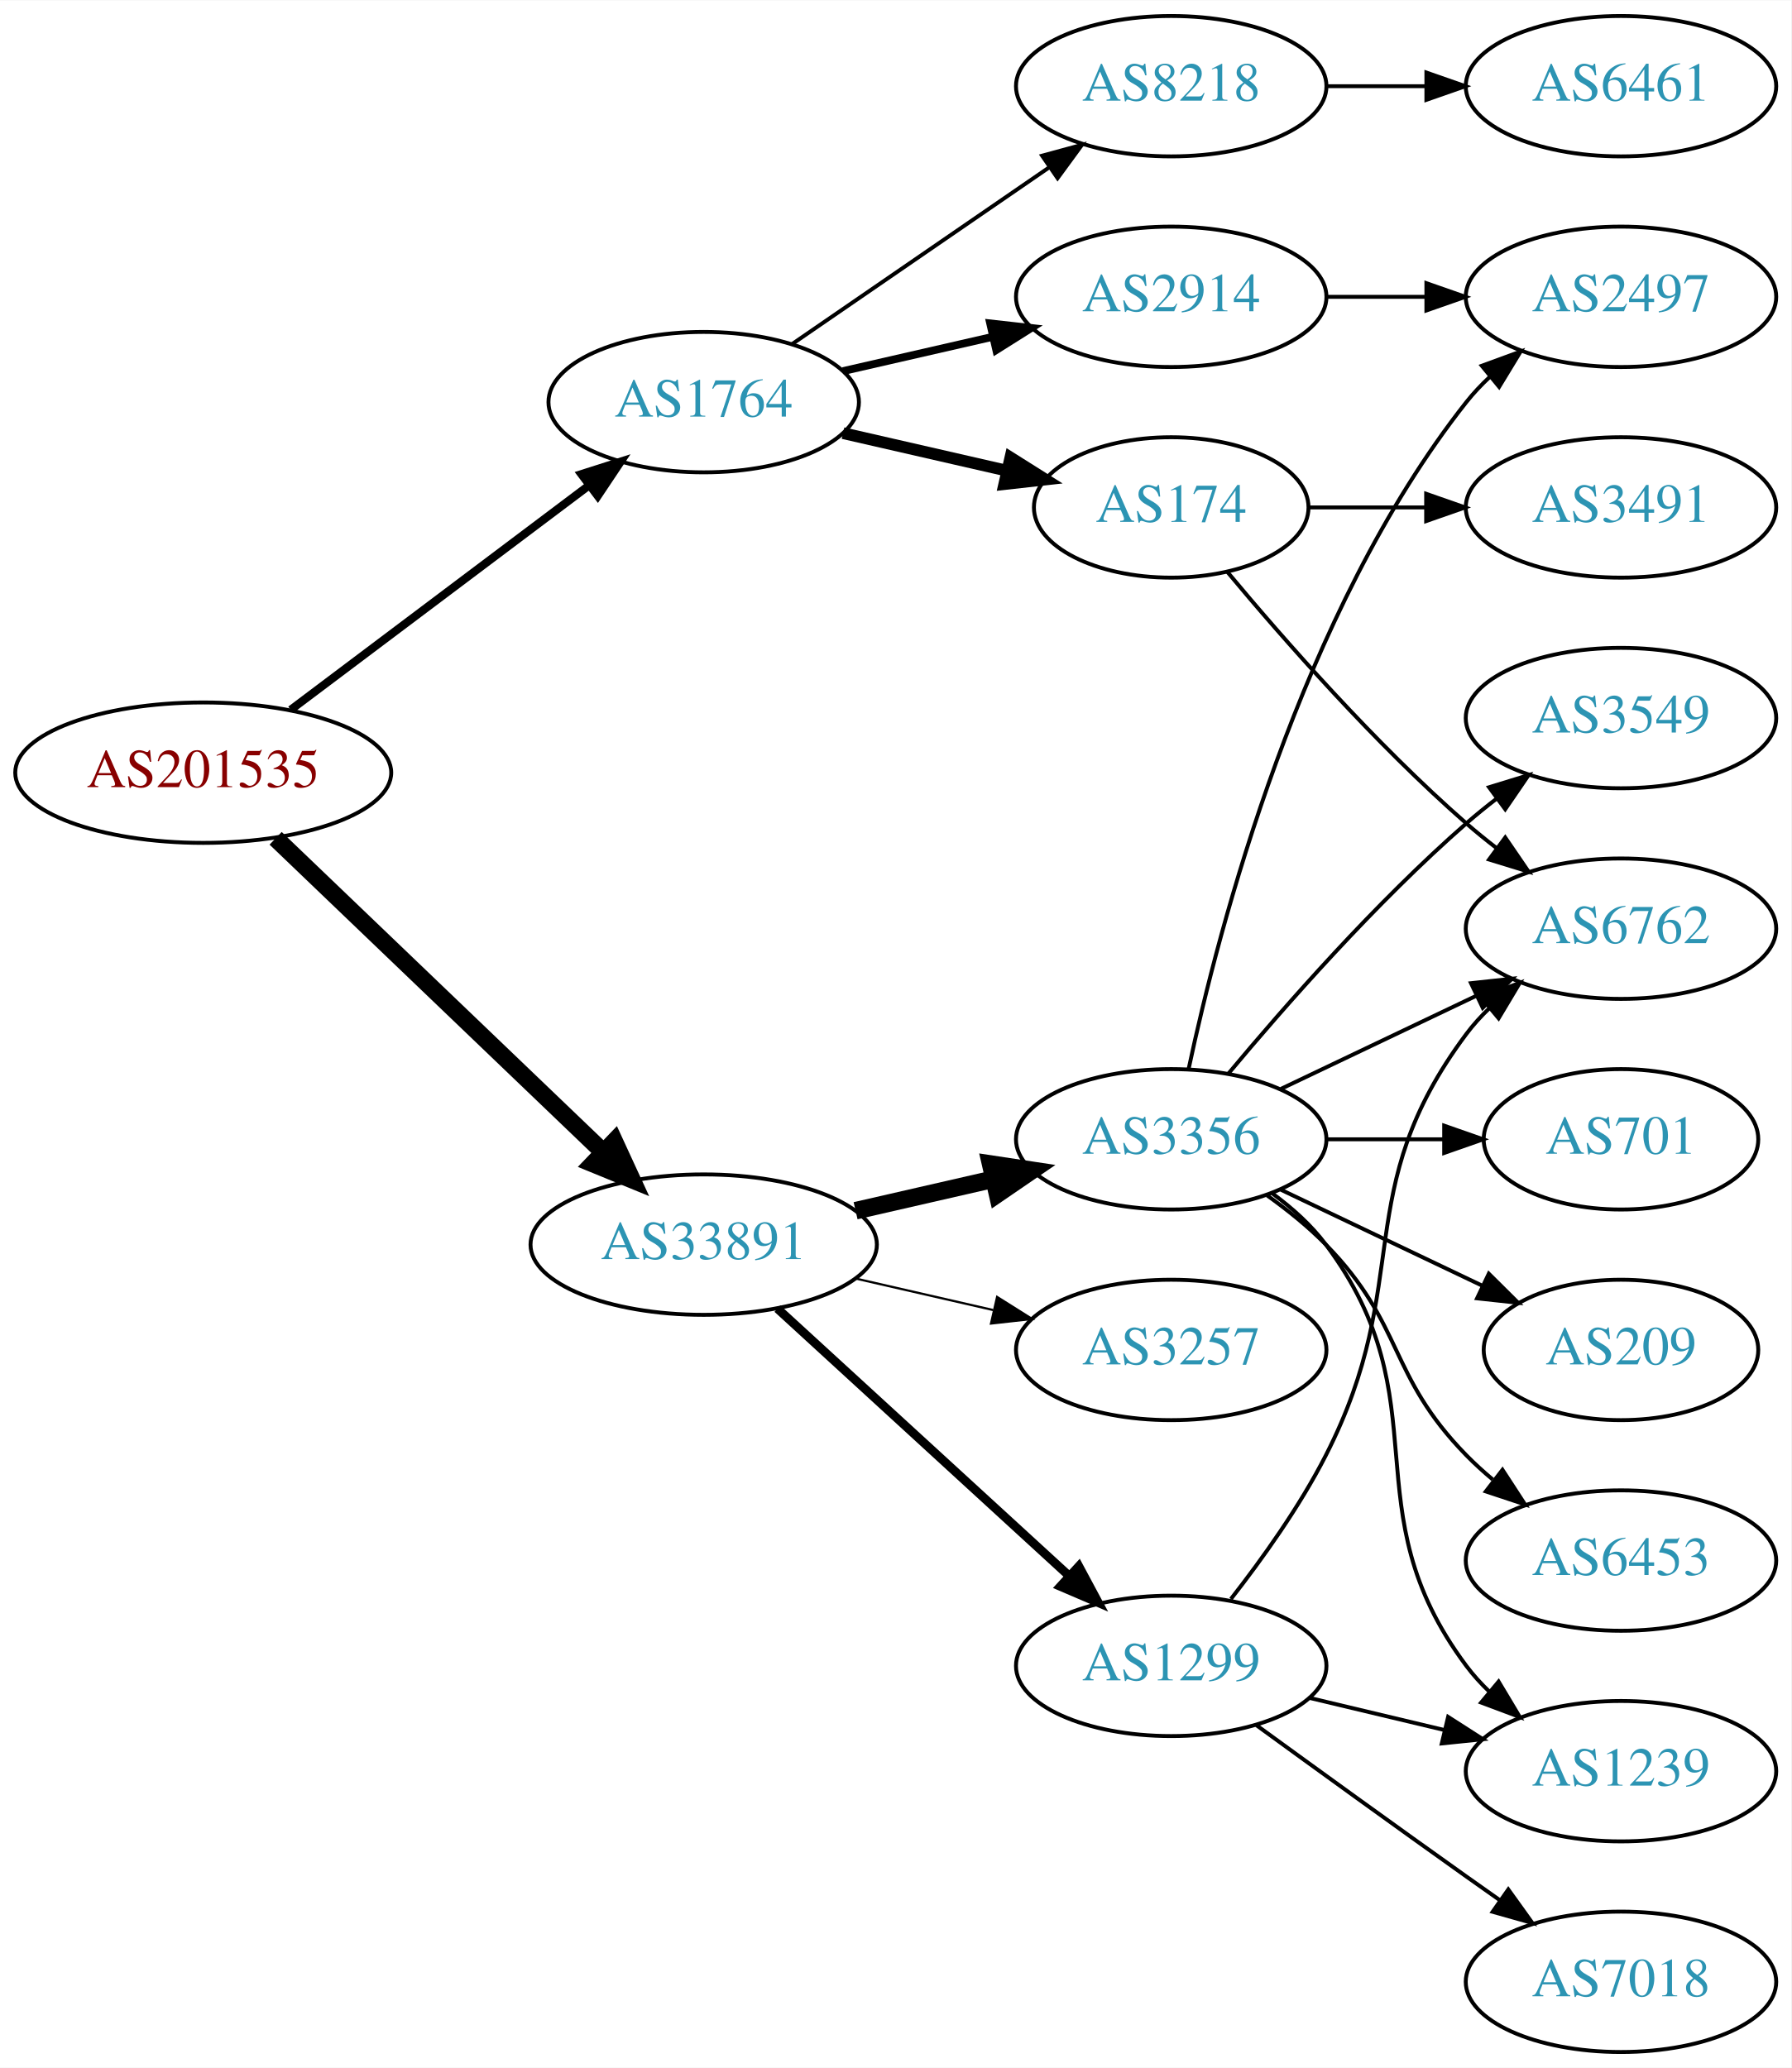
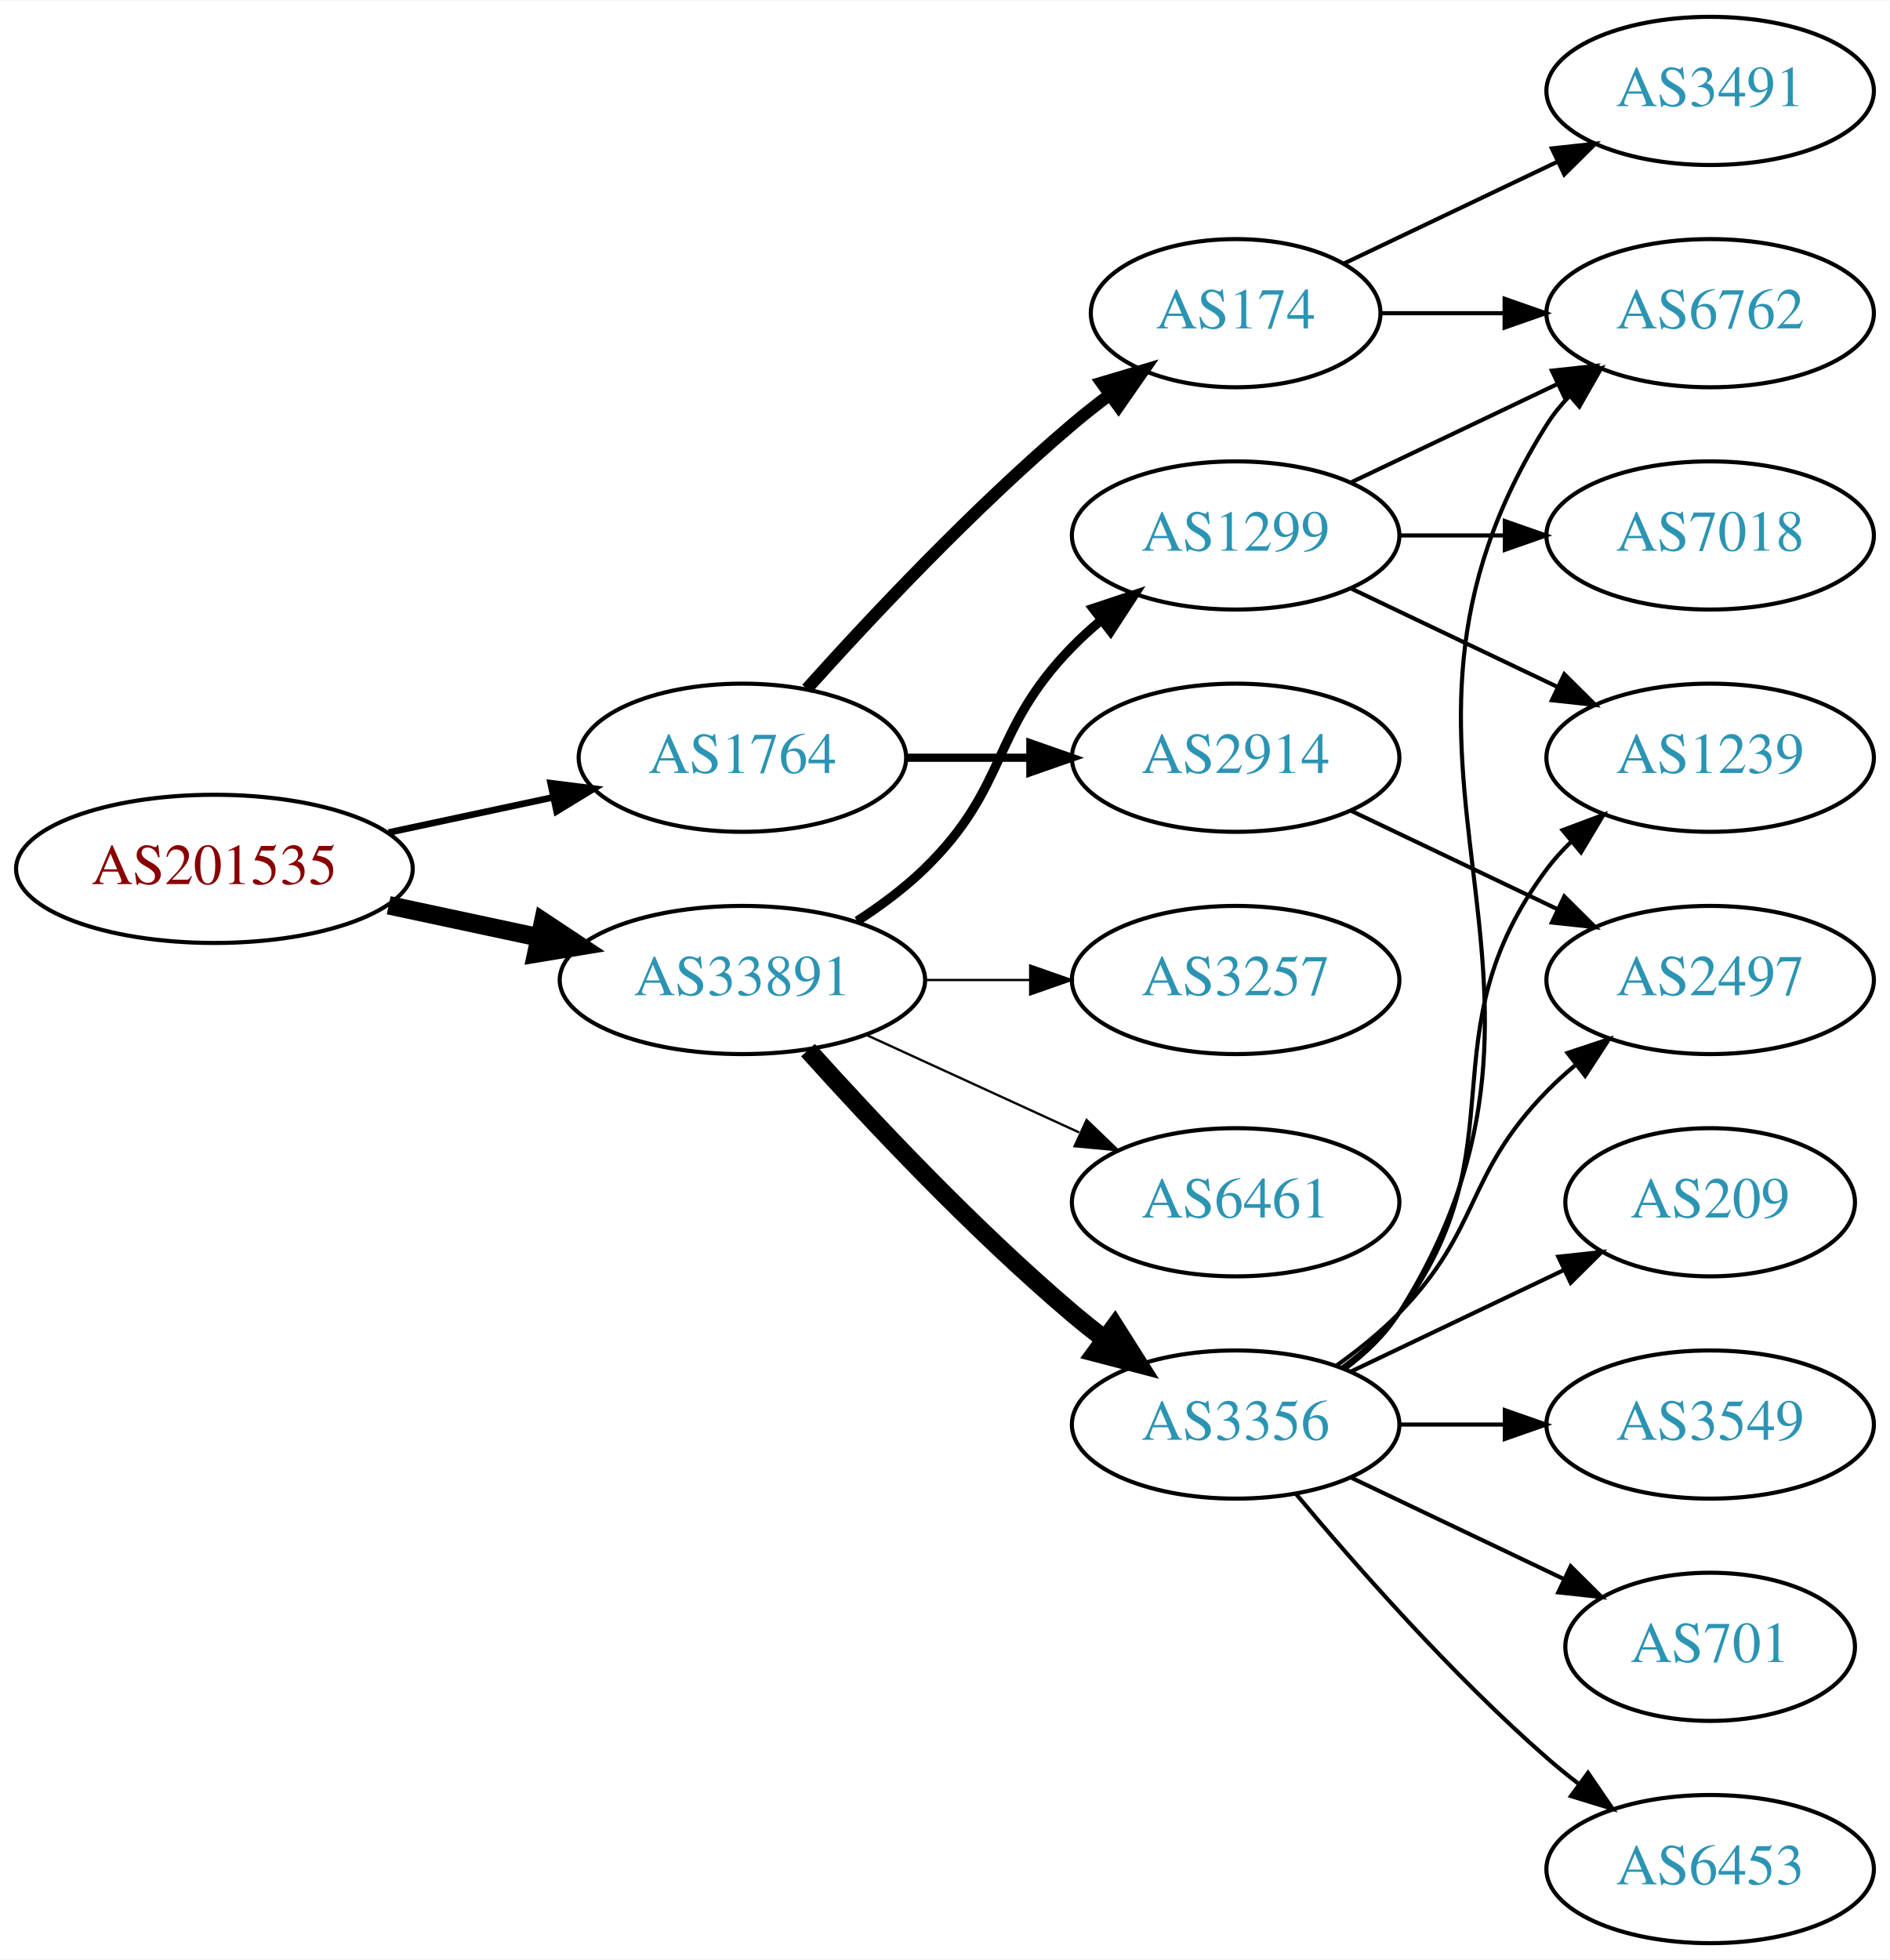
- <svg xmlns="http://www.w3.org/2000/svg" xmlns:xlink="http://www.w3.org/1999/xlink" width="459pt" height="530pt" viewBox="0.00 0.00 459.17 530.00">
-   <g id="graph0" class="graph" transform="scale(1 1) rotate(0) translate(4 526)">
-     <polygon fill="white" stroke="none" points="-4,4 -4,-526 455.17,-526 455.17,4 -4,4" />
+ <svg xmlns="http://www.w3.org/2000/svg" xmlns:xlink="http://www.w3.org/1999/xlink" width="459pt" height="476pt" viewBox="0.00 0.00 459.17 476.00">
+   <g id="graph0" class="graph" transform="scale(1 1) rotate(0) translate(4 472)">
+     <polygon fill="white" stroke="none" points="-4,4 -4,-472 455.17,-472 455.17,4 -4,4" />
    <g id="node1" class="node">
      <g id="a_node1">
        <a xlink:href="/asn/201535" xlink:title="AS201535 ~ andom-tec [AT]">
-           <ellipse fill="#ffffff" stroke="black" cx="48.096" cy="-328" rx="48.192" ry="18" />
-           <text text-anchor="middle" x="48.096" y="-324.3" font-family="Times,serif" font-size="14.00" fill="#880000">AS201535</text>
+           <ellipse fill="#ffffff" stroke="black" cx="48.096" cy="-261" rx="48.192" ry="18" />
+           <text text-anchor="middle" x="48.096" y="-257.3" font-family="Times,serif" font-size="14.00" fill="#880000">AS201535</text>
        </a>
      </g>
    </g>
    <g id="node2" class="node">
      <g id="a_node2">
        <a xlink:href="/asn/1764" xlink:title="AS1764 ~ NEXTLAYER-AS [AT]">
-           <ellipse fill="#ffffff" stroke="black" cx="176.388" cy="-423" rx="39.794" ry="18" />
-           <text text-anchor="middle" x="176.388" y="-419.3" font-family="Times,serif" font-size="14.00" fill="#2c94b3">AS1764</text>
+           <ellipse fill="#ffffff" stroke="black" cx="176.388" cy="-288" rx="39.794" ry="18" />
+           <text text-anchor="middle" x="176.388" y="-284.3" font-family="Times,serif" font-size="14.00" fill="#2c94b3">AS1764</text>
        </a>
      </g>
    </g>
    <g id="edge1" class="edge">
-       <path fill="none" stroke="black" stroke-width="2.077" d="M70.519,-344.115C91.579,-359.957 123.845,-384.228 147.023,-401.664" />
-       <polygon fill="black" stroke="black" stroke-width="2.077" points="145.019,-404.535 155.114,-407.75 149.227,-398.941 145.019,-404.535" />
+       <path fill="none" stroke="black" stroke-width="1.607" d="M90.448,-269.841C103.163,-272.559 117.222,-275.565 130.181,-278.335" />
+       <polygon fill="black" stroke="black" stroke-width="1.607" points="129.781,-281.829 140.292,-280.497 131.245,-274.984 129.781,-281.829" />
    </g>
    <g id="node3" class="node">
      <g id="a_node3">
        <a xlink:href="/asn/33891" xlink:title="AS33891 ~ CORE-BACKBONE GMBH GLOBAL NETWORK [DE]">
-           <ellipse fill="#ffffff" stroke="black" cx="176.388" cy="-207" rx="44.393" ry="18" />
-           <text text-anchor="middle" x="176.388" y="-203.3" font-family="Times,serif" font-size="14.00" fill="#2c94b3">AS33891</text>
+           <ellipse fill="#ffffff" stroke="black" cx="176.388" cy="-234" rx="44.393" ry="18" />
+           <text text-anchor="middle" x="176.388" y="-230.3" font-family="Times,serif" font-size="14.00" fill="#2c94b3">AS33891</text>
        </a>
      </g>
    </g>
    <g id="edge2" class="edge">
-       <path fill="none" stroke="black" stroke-width="4.5" d="M66.656,-311.175C88.522,-290.225 126.005,-254.314 150.74,-230.614" />
-       <polygon fill="black" stroke="black" stroke-width="4.5" points="153.48,-233.443 157.976,-223.682 148.032,-227.757 153.48,-233.443" />
+       <path fill="none" stroke="black" stroke-width="4.5" d="M90.448,-252.159C102.138,-249.66 114.964,-246.918 127.027,-244.339" />
+       <polygon fill="black" stroke="black" stroke-width="4.5" points="127.983,-248.161 136.939,-242.22 126.336,-240.46 127.983,-248.161" />
    </g>
    <g id="node4" class="node">
      <g id="a_node4">
        <a xlink:href="/asn/2914" xlink:title="AS2914 ~ NTT America, Inc. [US]">
-           <ellipse fill="#ffffff" stroke="black" cx="296.23" cy="-450" rx="39.794" ry="18" />
-           <text text-anchor="middle" x="296.23" y="-446.3" font-family="Times,serif" font-size="14.00" fill="#2c94b3">AS2914</text>
+           <ellipse fill="#ffffff" stroke="black" cx="296.23" cy="-288" rx="39.794" ry="18" />
+           <text text-anchor="middle" x="296.23" y="-284.3" font-family="Times,serif" font-size="14.00" fill="#2c94b3">AS2914</text>
        </a>
      </g>
    </g>
    <g id="edge3" class="edge">
-       <path fill="none" stroke="black" stroke-width="2" d="M212.107,-430.955C224.107,-433.704 237.728,-436.825 250.42,-439.733" />
-       <polygon fill="black" stroke="black" stroke-width="2" points="249.823,-443.187 260.352,-442.009 251.386,-436.364 249.823,-443.187" />
+       <path fill="none" stroke="black" stroke-width="2" d="M216.3,-288C225.854,-288 236.203,-288 246.166,-288" />
+       <polygon fill="black" stroke="black" stroke-width="2" points="246.358,-291.5 256.358,-288 246.358,-284.5 246.358,-291.5" />
    </g>
    <g id="node5" class="node">
      <g id="a_node5">
        <a xlink:href="/asn/174" xlink:title="AS174 ~ Cogent Communications [US]">
          <ellipse fill="#ffffff" stroke="black" cx="296.23" cy="-396" rx="35.194" ry="18" />
          <text text-anchor="middle" x="296.23" y="-392.3" font-family="Times,serif" font-size="14.00" fill="#2c94b3">AS174</text>
        </a>
      </g>
    </g>
    <g id="edge4" class="edge">
-       <path fill="none" stroke="black" stroke-width="3" d="M212.107,-415.045C225.199,-412.045 240.222,-408.604 253.862,-405.478" />
-       <polygon fill="black" stroke="black" stroke-width="3" points="255.004,-408.807 263.97,-403.162 253.44,-401.984 255.004,-408.807" />
-     </g>
-     <g id="node6" class="node">
-       <g id="a_node6">
-         <a xlink:href="/asn/8218" xlink:title="AS8218 ~ legacy Neotelecoms [FR]">
-           <ellipse fill="#ffffff" stroke="black" cx="296.23" cy="-504" rx="39.794" ry="18" />
-           <text text-anchor="middle" x="296.23" y="-500.3" font-family="Times,serif" font-size="14.00" fill="#2c94b3">AS8218</text>
-         </a>
-       </g>
-     </g>
-     <g id="edge5" class="edge">
-       <path fill="none" stroke="black" d="M199.002,-437.857C217.49,-450.565 244.304,-468.995 264.934,-483.175" />
-       <polygon fill="black" stroke="black" points="263.13,-486.183 273.354,-488.963 267.096,-480.414 263.13,-486.183" />
+       <path fill="none" stroke="black" stroke-width="3" d="M192.034,-304.725C207.334,-321.765 232.432,-348.523 256.584,-369 259.436,-371.418 262.501,-373.833 265.612,-376.169" />
+       <polygon fill="black" stroke="black" stroke-width="3" points="263.685,-379.095 273.84,-382.116 267.785,-373.422 263.685,-379.095" />
+     </g>
+     <g id="node9" class="node">
+       <g id="a_node9">
+         <a xlink:href="/asn/1299" xlink:title="AS1299 ~ Telia Carrier [EU]">
+           <ellipse fill="#ffffff" stroke="black" cx="296.23" cy="-342" rx="39.794" ry="18" />
+           <text text-anchor="middle" x="296.23" y="-338.3" font-family="Times,serif" font-size="14.00" fill="#2c94b3">AS1299</text>
+         </a>
+       </g>
+     </g>
+     <g id="edge8" class="edge">
+       <path fill="none" stroke="black" stroke-width="2.25" d="M204.271,-248.329C209.996,-252.036 215.762,-256.318 220.584,-261 241.277,-281.094 236.411,-294.383 256.584,-315 258.676,-317.139 260.96,-319.218 263.337,-321.21" />
+       <polygon fill="black" stroke="black" stroke-width="2.25" points="261.58,-324.275 271.636,-327.611 265.855,-318.732 261.58,-324.275" />
+     </g>
+     <g id="node10" class="node">
+       <g id="a_node10">
+         <a xlink:href="/asn/3356" xlink:title="AS3356 ~ Level 3 Parent, LLC [US]">
+           <ellipse fill="#ffffff" stroke="black" cx="296.23" cy="-126" rx="39.794" ry="18" />
+           <text text-anchor="middle" x="296.23" y="-122.3" font-family="Times,serif" font-size="14.00" fill="#2c94b3">AS3356</text>
+         </a>
+       </g>
+     </g>
+     <g id="edge9" class="edge">
+       <path fill="none" stroke="black" stroke-width="4.5" d="M192.32,-216.956C207.646,-199.903 232.582,-173.35 256.584,-153 259.081,-150.883 261.741,-148.768 264.453,-146.707" />
+       <polygon fill="black" stroke="black" stroke-width="4.5" points="266.877,-149.812 272.629,-140.734 262.231,-143.453 266.877,-149.812" />
    </g>
    <g id="node11" class="node">
      <g id="a_node11">
        <a xlink:href="/asn/3257" xlink:title="AS3257 ~ GTT [DE]">
-           <ellipse fill="#ffffff" stroke="black" cx="296.23" cy="-180" rx="39.794" ry="18" />
-           <text text-anchor="middle" x="296.23" y="-176.3" font-family="Times,serif" font-size="14.00" fill="#2c94b3">AS3257</text>
+           <ellipse fill="#ffffff" stroke="black" cx="296.23" cy="-234" rx="39.794" ry="18" />
+           <text text-anchor="middle" x="296.23" y="-230.3" font-family="Times,serif" font-size="14.00" fill="#2c94b3">AS3257</text>
        </a>
      </g>
    </g>
    <g id="edge10" class="edge">
-       <path fill="none" stroke="black" stroke-width="0.562" d="M215.322,-198.308C226.563,-195.733 238.976,-192.889 250.599,-190.226" />
-       <polygon fill="black" stroke="black" stroke-width="0.562" points="251.595,-193.588 260.56,-187.943 250.031,-186.765 251.595,-193.588" />
+       <path fill="none" stroke="black" stroke-width="0.562" d="M220.599,-234C228.911,-234 237.674,-234 246.156,-234" />
+       <polygon fill="black" stroke="black" stroke-width="0.562" points="246.315,-237.5 256.315,-234 246.315,-230.5 246.315,-237.5" />
    </g>
    <g id="node12" class="node">
      <g id="a_node12">
-         <a xlink:href="/asn/3356" xlink:title="AS3356 ~ Level 3 Parent, LLC [US]">
-           <ellipse fill="#ffffff" stroke="black" cx="296.23" cy="-234" rx="39.794" ry="18" />
-           <text text-anchor="middle" x="296.23" y="-230.3" font-family="Times,serif" font-size="14.00" fill="#2c94b3">AS3356</text>
+         <a xlink:href="/asn/6461" xlink:title="AS6461 ~ Zayo Bandwidth [US]">
+           <ellipse fill="#ffffff" stroke="black" cx="296.23" cy="-180" rx="39.794" ry="18" />
+           <text text-anchor="middle" x="296.23" y="-176.3" font-family="Times,serif" font-size="14.00" fill="#2c94b3">AS6461</text>
        </a>
      </g>
    </g>
    <g id="edge11" class="edge">
-       <path fill="none" stroke="black" stroke-width="4.5" d="M215.322,-215.692C226.563,-218.267 238.976,-221.111 250.599,-223.774" />
-       <polygon fill="black" stroke="black" stroke-width="4.5" points="249.934,-227.661 260.56,-226.057 251.692,-219.985 249.934,-227.661" />
-     </g>
-     <g id="node13" class="node">
-       <g id="a_node13">
-         <a xlink:href="/asn/1299" xlink:title="AS1299 ~ Telia Carrier [EU]">
-           <ellipse fill="#ffffff" stroke="black" cx="296.23" cy="-99" rx="39.794" ry="18" />
-           <text text-anchor="middle" x="296.23" y="-95.3" font-family="Times,serif" font-size="14.00" fill="#2c94b3">AS1299</text>
-         </a>
-       </g>
-     </g>
-     <g id="edge12" class="edge">
-       <path fill="none" stroke="black" stroke-width="2.25" d="M195.285,-190.597C215.214,-172.333 247.571,-142.678 270.048,-122.079" />
-       <polygon fill="black" stroke="black" stroke-width="2.25" points="272.543,-124.54 277.55,-115.203 267.813,-119.38 272.543,-124.54" />
+       <path fill="none" stroke="black" stroke-width="0.562" d="M206.517,-220.652C222.128,-213.498 241.526,-204.609 258.198,-196.97" />
+       <polygon fill="black" stroke="black" stroke-width="0.562" points="260.017,-199.986 267.65,-192.638 257.101,-193.622 260.017,-199.986" />
+     </g>
+     <g id="node6" class="node">
+       <g id="a_node6">
+         <a xlink:href="/asn/2497" xlink:title="AS2497 ~ Internet Initiative Japan Inc. [JP]">
+           <ellipse fill="#ffffff" stroke="black" cx="411.523" cy="-234" rx="39.794" ry="18" />
+           <text text-anchor="middle" x="411.523" y="-230.3" font-family="Times,serif" font-size="14.00" fill="#2c94b3">AS2497</text>
+         </a>
+       </g>
+     </g>
+     <g id="edge5" class="edge">
+       <path fill="none" stroke="black" d="M324.367,-275.066C339.361,-267.919 358.182,-258.948 374.405,-251.215" />
+       <polygon fill="black" stroke="black" points="376.087,-254.291 383.608,-246.829 373.075,-247.972 376.087,-254.291" />
    </g>
    <g id="node7" class="node">
      <g id="a_node7">
-         <a xlink:href="/asn/2497" xlink:title="AS2497 ~ Internet Initiative Japan Inc. [JP]">
-           <ellipse fill="#ffffff" stroke="black" cx="411.523" cy="-450" rx="39.794" ry="18" />
-           <text text-anchor="middle" x="411.523" y="-446.3" font-family="Times,serif" font-size="14.00" fill="#2c94b3">AS2497</text>
+         <a xlink:href="/asn/6762" xlink:title="AS6762 ~ TELECOM ITALIA SPARKLE S.p.A. [IT]">
+           <ellipse fill="#ffffff" stroke="black" cx="411.523" cy="-396" rx="39.794" ry="18" />
+           <text text-anchor="middle" x="411.523" y="-392.3" font-family="Times,serif" font-size="14.00" fill="#2c94b3">AS6762</text>
        </a>
      </g>
    </g>
    <g id="edge6" class="edge">
-       <path fill="none" stroke="black" d="M335.902,-450C344.105,-450 352.869,-450 361.401,-450" />
-       <polygon fill="black" stroke="black" points="361.641,-453.5 371.641,-450 361.641,-446.5 361.641,-453.5" />
+       <path fill="none" stroke="black" d="M331.529,-396C340.906,-396 351.257,-396 361.291,-396" />
+       <polygon fill="black" stroke="black" points="361.58,-399.5 371.58,-396 361.58,-392.5 361.58,-399.5" />
    </g>
    <g id="node8" class="node">
      <g id="a_node8">
        <a xlink:href="/asn/3491" xlink:title="AS3491 ~ PCCW Global, Inc. [US]">
-           <ellipse fill="#ffffff" stroke="black" cx="411.523" cy="-396" rx="39.794" ry="18" />
-           <text text-anchor="middle" x="411.523" y="-392.3" font-family="Times,serif" font-size="14.00" fill="#2c94b3">AS3491</text>
+           <ellipse fill="#ffffff" stroke="black" cx="411.523" cy="-450" rx="39.794" ry="18" />
+           <text text-anchor="middle" x="411.523" y="-446.3" font-family="Times,serif" font-size="14.00" fill="#2c94b3">AS3491</text>
        </a>
      </g>
    </g>
    <g id="edge7" class="edge">
-       <path fill="none" stroke="black" d="M331.529,-396C340.906,-396 351.257,-396 361.291,-396" />
-       <polygon fill="black" stroke="black" points="361.58,-399.5 371.58,-396 361.58,-392.5 361.58,-399.5" />
-     </g>
-     <g id="node9" class="node">
-       <g id="a_node9">
-         <a xlink:href="/asn/6762" xlink:title="AS6762 ~ TELECOM ITALIA SPARKLE S.p.A. [IT]">
-           <ellipse fill="#ffffff" stroke="black" cx="411.523" cy="-288" rx="39.794" ry="18" />
-           <text text-anchor="middle" x="411.523" y="-284.3" font-family="Times,serif" font-size="14.00" fill="#2c94b3">AS6762</text>
-         </a>
-       </g>
-     </g>
-     <g id="edge8" class="edge">
-       <path fill="none" stroke="black" d="M310.595,-379.501C324.85,-362.404 348.545,-335.381 371.877,-315 374.342,-312.846 376.981,-310.706 379.678,-308.628" />
-       <polygon fill="black" stroke="black" points="381.851,-311.375 387.832,-302.63 377.703,-305.736 381.851,-311.375" />
-     </g>
-     <g id="node10" class="node">
-       <g id="a_node10">
-         <a xlink:href="/asn/6461" xlink:title="AS6461 ~ Zayo Bandwidth [US]">
-           <ellipse fill="#ffffff" stroke="black" cx="411.523" cy="-504" rx="39.794" ry="18" />
-           <text text-anchor="middle" x="411.523" y="-500.3" font-family="Times,serif" font-size="14.00" fill="#2c94b3">AS6461</text>
-         </a>
-       </g>
-     </g>
-     <g id="edge9" class="edge">
-       <path fill="none" stroke="black" d="M335.902,-504C344.105,-504 352.869,-504 361.401,-504" />
-       <polygon fill="black" stroke="black" points="361.641,-507.5 371.641,-504 361.641,-500.5 361.641,-507.5" />
+       <path fill="none" stroke="black" d="M322.655,-408.119C337.958,-415.413 357.681,-424.814 374.563,-432.86" />
+       <polygon fill="black" stroke="black" points="373.071,-436.026 383.604,-437.169 376.082,-429.707 373.071,-436.026" />
    </g>
    <g id="edge14" class="edge">
-       <path fill="none" stroke="black" d="M300.72,-252.16C308.351,-288.03 329.343,-369.155 371.877,-423 373.684,-425.288 375.737,-427.462 377.932,-429.51" />
-       <polygon fill="black" stroke="black" points="375.842,-432.323 385.791,-435.966 380.285,-426.914 375.842,-432.323" />
-     </g>
-     <g id="edge17" class="edge">
-       <path fill="none" stroke="black" d="M324.367,-246.934C339.361,-254.081 358.182,-263.052 374.405,-270.785" />
-       <polygon fill="black" stroke="black" points="373.075,-274.028 383.608,-275.171 376.087,-267.709 373.075,-274.028" />
+       <path fill="none" stroke="black" d="M324.367,-354.934C339.361,-362.081 358.182,-371.052 374.405,-378.785" />
+       <polygon fill="black" stroke="black" points="373.075,-382.028 383.608,-383.171 376.087,-375.709 373.075,-382.028" />
+     </g>
+     <g id="node13" class="node">
+       <g id="a_node13">
+         <a xlink:href="/asn/7018" xlink:title="AS7018 ~ AT&amp;T Services, Inc. [US]">
+           <ellipse fill="#ffffff" stroke="black" cx="411.523" cy="-342" rx="39.794" ry="18" />
+           <text text-anchor="middle" x="411.523" y="-338.3" font-family="Times,serif" font-size="14.00" fill="#2c94b3">AS7018</text>
+         </a>
+       </g>
+     </g>
+     <g id="edge12" class="edge">
+       <path fill="none" stroke="black" d="M335.902,-342C344.105,-342 352.869,-342 361.401,-342" />
+       <polygon fill="black" stroke="black" points="361.641,-345.5 371.641,-342 361.641,-338.5 361.641,-345.5" />
    </g>
    <g id="node14" class="node">
      <g id="a_node14">
-         <a xlink:href="/asn/3549" xlink:title="AS3549 ~ Level 3 Parent, LLC [US]">
-           <ellipse fill="#ffffff" stroke="black" cx="411.523" cy="-342" rx="39.794" ry="18" />
-           <text text-anchor="middle" x="411.523" y="-338.3" font-family="Times,serif" font-size="14.00" fill="#2c94b3">AS3549</text>
+         <a xlink:href="/asn/1239" xlink:title="AS1239 ~ Sprint [US]">
+           <ellipse fill="#ffffff" stroke="black" cx="411.523" cy="-288" rx="39.794" ry="18" />
+           <text text-anchor="middle" x="411.523" y="-284.3" font-family="Times,serif" font-size="14.00" fill="#2c94b3">AS1239</text>
        </a>
      </g>
    </g>
    <g id="edge13" class="edge">
-       <path fill="none" stroke="black" d="M310.86,-250.817C325.143,-267.929 348.689,-294.745 371.877,-315 374.342,-317.154 376.981,-319.294 379.678,-321.372" />
-       <polygon fill="black" stroke="black" points="377.703,-324.264 387.832,-327.37 381.851,-318.625 377.703,-324.264" />
+       <path fill="none" stroke="black" d="M324.367,-329.066C339.361,-321.919 358.182,-312.948 374.405,-305.215" />
+       <polygon fill="black" stroke="black" points="376.087,-308.291 383.608,-300.829 373.075,-301.972 376.087,-308.291" />
+     </g>
+     <g id="edge18" class="edge">
+       <path fill="none" stroke="black" d="M320.824,-140.389C326.08,-144.148 331.412,-148.437 335.877,-153 356.049,-173.617 351.704,-186.383 371.877,-207 373.969,-209.139 376.253,-211.218 378.63,-213.21" />
+       <polygon fill="black" stroke="black" points="376.873,-216.275 386.929,-219.611 381.148,-210.732 376.873,-216.275" />
+     </g>
+     <g id="edge17" class="edge">
+       <path fill="none" stroke="black" d="M322.756,-139.472C327.801,-143.223 332.556,-147.74 335.877,-153 387.826,-235.3 319.927,-286.7 371.877,-369 373.433,-371.466 375.305,-373.768 377.374,-375.905" />
+       <polygon fill="black" stroke="black" points="375.153,-378.611 384.997,-382.528 379.743,-373.327 375.153,-378.611" />
+     </g>
+     <g id="edge20" class="edge">
+       <path fill="none" stroke="black" d="M322.161,-139.882C327.237,-143.611 332.155,-148.016 335.877,-153 366.148,-193.542 341.605,-220.458 371.877,-261 373.621,-263.336 375.628,-265.545 377.792,-267.617" />
+       <polygon fill="black" stroke="black" points="375.67,-270.405 385.592,-274.118 380.151,-265.027 375.67,-270.405" />
    </g>
    <g id="node15" class="node">
      <g id="a_node15">
-         <a xlink:href="/asn/1239" xlink:title="AS1239 ~ Sprint [US]">
-           <ellipse fill="#ffffff" stroke="black" cx="411.523" cy="-72" rx="39.794" ry="18" />
-           <text text-anchor="middle" x="411.523" y="-68.3" font-family="Times,serif" font-size="14.00" fill="#2c94b3">AS1239</text>
+         <a xlink:href="/asn/3549" xlink:title="AS3549 ~ Level 3 Parent, LLC [US]">
+           <ellipse fill="#ffffff" stroke="black" cx="411.523" cy="-126" rx="39.794" ry="18" />
+           <text text-anchor="middle" x="411.523" y="-122.3" font-family="Times,serif" font-size="14.00" fill="#2c94b3">AS3549</text>
        </a>
      </g>
    </g>
    <g id="edge15" class="edge">
-       <path fill="none" stroke="black" d="M322.161,-220.118C327.237,-216.389 332.155,-211.984 335.877,-207 366.148,-166.458 341.605,-139.542 371.877,-99 373.621,-96.664 375.628,-94.455 377.792,-92.383" />
-       <polygon fill="black" stroke="black" points="380.151,-94.973 385.592,-85.882 375.67,-89.595 380.151,-94.973" />
+       <path fill="none" stroke="black" d="M335.902,-126C344.105,-126 352.869,-126 361.401,-126" />
+       <polygon fill="black" stroke="black" points="361.641,-129.5 371.641,-126 361.641,-122.5 361.641,-129.5" />
    </g>
    <g id="node16" class="node">
      <g id="a_node16">
        <a xlink:href="/asn/701" xlink:title="AS701 ~ UUNET [US]">
-           <ellipse fill="#ffffff" stroke="black" cx="411.523" cy="-234" rx="35.194" ry="18" />
-           <text text-anchor="middle" x="411.523" y="-230.3" font-family="Times,serif" font-size="14.00" fill="#2c94b3">AS701</text>
+           <ellipse fill="#ffffff" stroke="black" cx="411.523" cy="-72" rx="35.194" ry="18" />
+           <text text-anchor="middle" x="411.523" y="-68.3" font-family="Times,serif" font-size="14.00" fill="#2c94b3">AS701</text>
        </a>
      </g>
    </g>
    <g id="edge16" class="edge">
-       <path fill="none" stroke="black" d="M335.902,-234C345.608,-234 356.098,-234 366.061,-234" />
-       <polygon fill="black" stroke="black" points="366.198,-237.5 376.198,-234 366.198,-230.5 366.198,-237.5" />
+       <path fill="none" stroke="black" d="M324.367,-113.066C339.798,-105.71 359.284,-96.423 375.819,-88.541" />
+       <polygon fill="black" stroke="black" points="377.64,-91.551 385.161,-84.089 374.628,-85.232 377.64,-91.551" />
    </g>
    <g id="node17" class="node">
      <g id="a_node17">
+         <a xlink:href="/asn/6453" xlink:title="AS6453 ~ TATA COMMUNICATIONS (AMERICA) INC [US]">
+           <ellipse fill="#ffffff" stroke="black" cx="411.523" cy="-18" rx="39.794" ry="18" />
+           <text text-anchor="middle" x="411.523" y="-14.3" font-family="Times,serif" font-size="14.00" fill="#2c94b3">AS6453</text>
+         </a>
+       </g>
+     </g>
+     <g id="edge19" class="edge">
+       <path fill="none" stroke="black" d="M310.86,-109.183C325.143,-92.071 348.689,-65.255 371.877,-45 374.342,-42.846 376.981,-40.706 379.678,-38.628" />
+       <polygon fill="black" stroke="black" points="381.851,-41.375 387.832,-32.63 377.703,-35.736 381.851,-41.375" />
+     </g>
+     <g id="node18" class="node">
+       <g id="a_node18">
        <a xlink:href="/asn/209" xlink:title="AS209 ~ CenturyLink Communications, LLC [US]">
          <ellipse fill="#ffffff" stroke="black" cx="411.523" cy="-180" rx="35.194" ry="18" />
          <text text-anchor="middle" x="411.523" y="-176.3" font-family="Times,serif" font-size="14.00" fill="#2c94b3">AS209</text>
        </a>
      </g>
    </g>
-     <g id="edge18" class="edge">
-       <path fill="none" stroke="black" d="M324.367,-221.066C339.798,-213.71 359.284,-204.423 375.819,-196.541" />
-       <polygon fill="black" stroke="black" points="377.64,-199.551 385.161,-192.089 374.628,-193.232 377.64,-199.551" />
-     </g>
-     <g id="node18" class="node">
-       <g id="a_node18">
-         <a xlink:href="/asn/6453" xlink:title="AS6453 ~ TATA COMMUNICATIONS (AMERICA) INC [US]">
-           <ellipse fill="#ffffff" stroke="black" cx="411.523" cy="-126" rx="39.794" ry="18" />
-           <text text-anchor="middle" x="411.523" y="-122.3" font-family="Times,serif" font-size="14.00" fill="#2c94b3">AS6453</text>
-         </a>
-       </g>
-     </g>
-     <g id="edge19" class="edge">
-       <path fill="none" stroke="black" d="M320.824,-219.611C326.08,-215.852 331.412,-211.563 335.877,-207 356.049,-186.383 351.704,-173.617 371.877,-153 373.969,-150.861 376.253,-148.782 378.63,-146.79" />
-       <polygon fill="black" stroke="black" points="381.148,-149.268 386.929,-140.389 376.873,-143.725 381.148,-149.268" />
-     </g>
    <g id="edge21" class="edge">
-       <path fill="none" stroke="black" d="M311.527,-116.14C319.513,-126.353 329.174,-139.853 335.877,-153 358.857,-198.077 341.605,-220.458 371.877,-261 373.621,-263.336 375.628,-265.545 377.792,-267.617" />
-       <polygon fill="black" stroke="black" points="375.67,-270.405 385.592,-274.118 380.151,-265.027 375.67,-270.405" />
-     </g>
-     <g id="edge22" class="edge">
-       <path fill="none" stroke="black" d="M331.837,-90.752C342.709,-88.162 354.863,-85.265 366.305,-82.538" />
-       <polygon fill="black" stroke="black" points="367.212,-85.92 376.128,-80.197 365.589,-79.111 367.212,-85.92" />
-     </g>
-     <g id="node19" class="node">
-       <g id="a_node19">
-         <a xlink:href="/asn/7018" xlink:title="AS7018 ~ AT&amp;T Services, Inc. [US]">
-           <ellipse fill="#ffffff" stroke="black" cx="411.523" cy="-18" rx="39.794" ry="18" />
-           <text text-anchor="middle" x="411.523" y="-14.3" font-family="Times,serif" font-size="14.00" fill="#2c94b3">AS7018</text>
-         </a>
-       </g>
-     </g>
-     <g id="edge20" class="edge">
-       <path fill="none" stroke="black" d="M318.078,-83.778C333.012,-72.909 353.626,-57.975 371.877,-45 374.697,-42.995 377.64,-40.915 380.588,-38.841" />
-       <polygon fill="black" stroke="black" points="382.634,-41.681 388.813,-33.074 378.616,-35.95 382.634,-41.681" />
+       <path fill="none" stroke="black" d="M324.367,-138.934C339.798,-146.29 359.284,-155.577 375.819,-163.459" />
+       <polygon fill="black" stroke="black" points="374.628,-166.768 385.161,-167.911 377.64,-160.449 374.628,-166.768" />
    </g>
  </g>
</svg>
